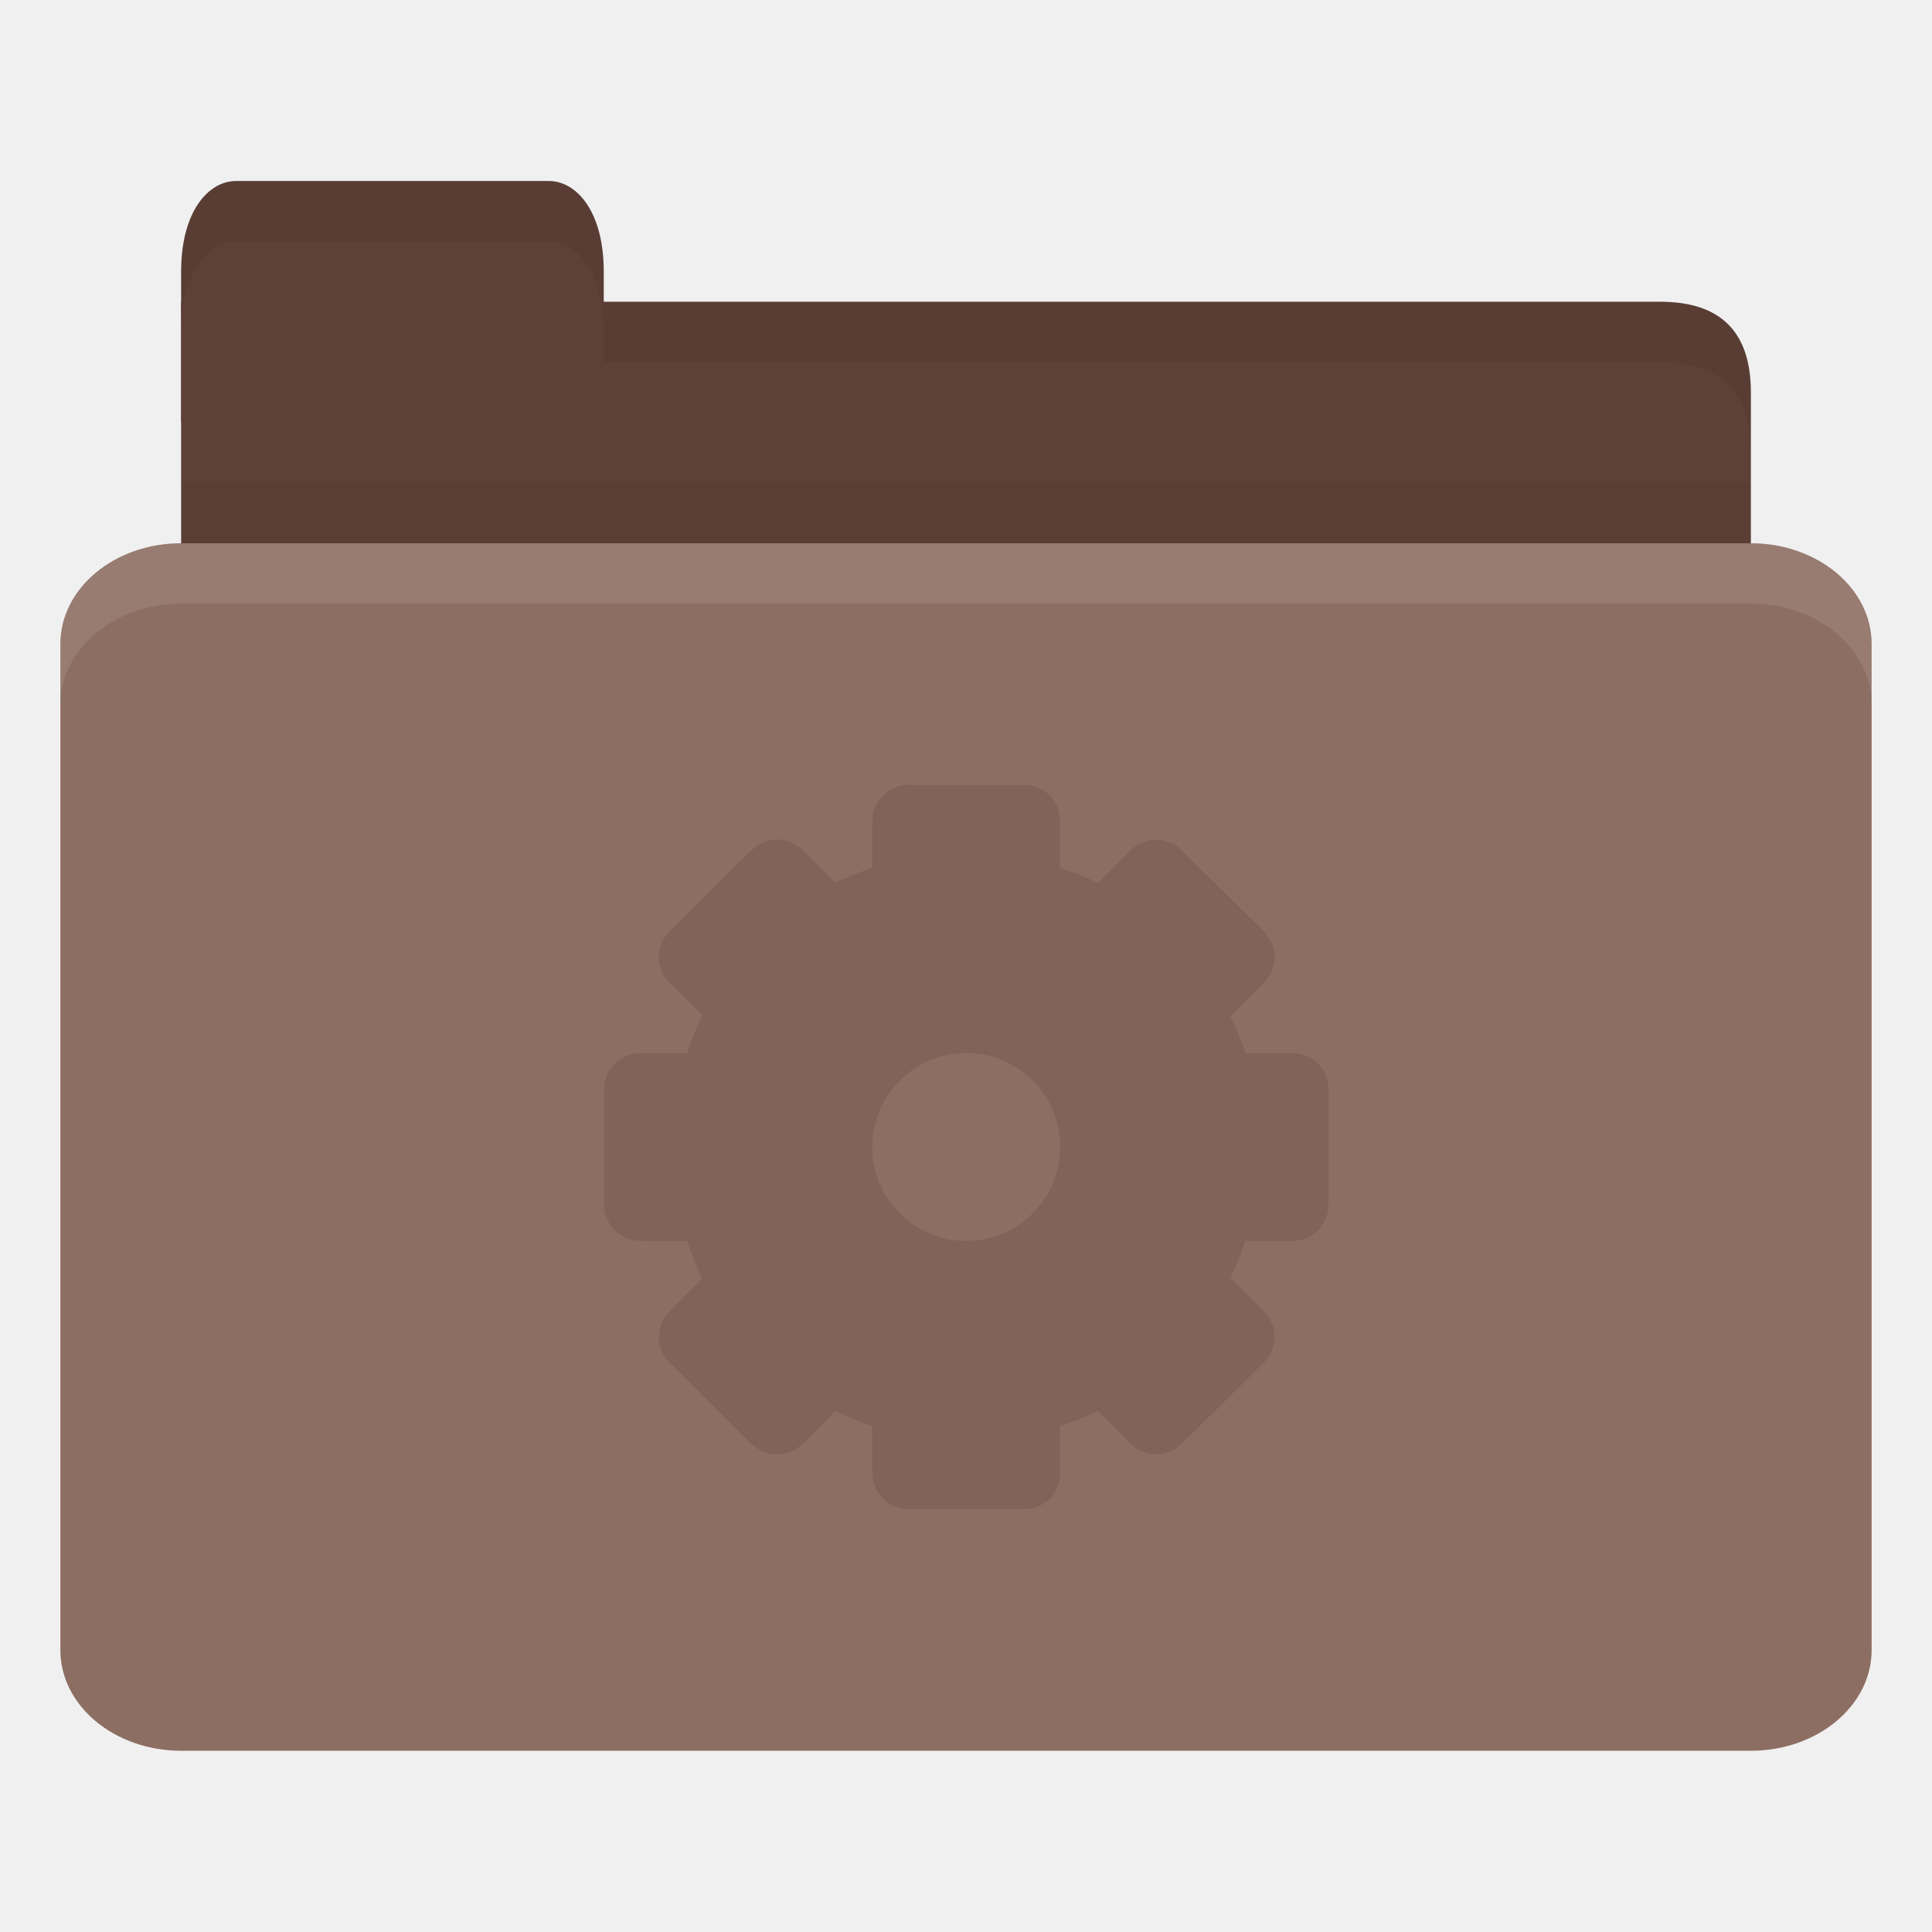
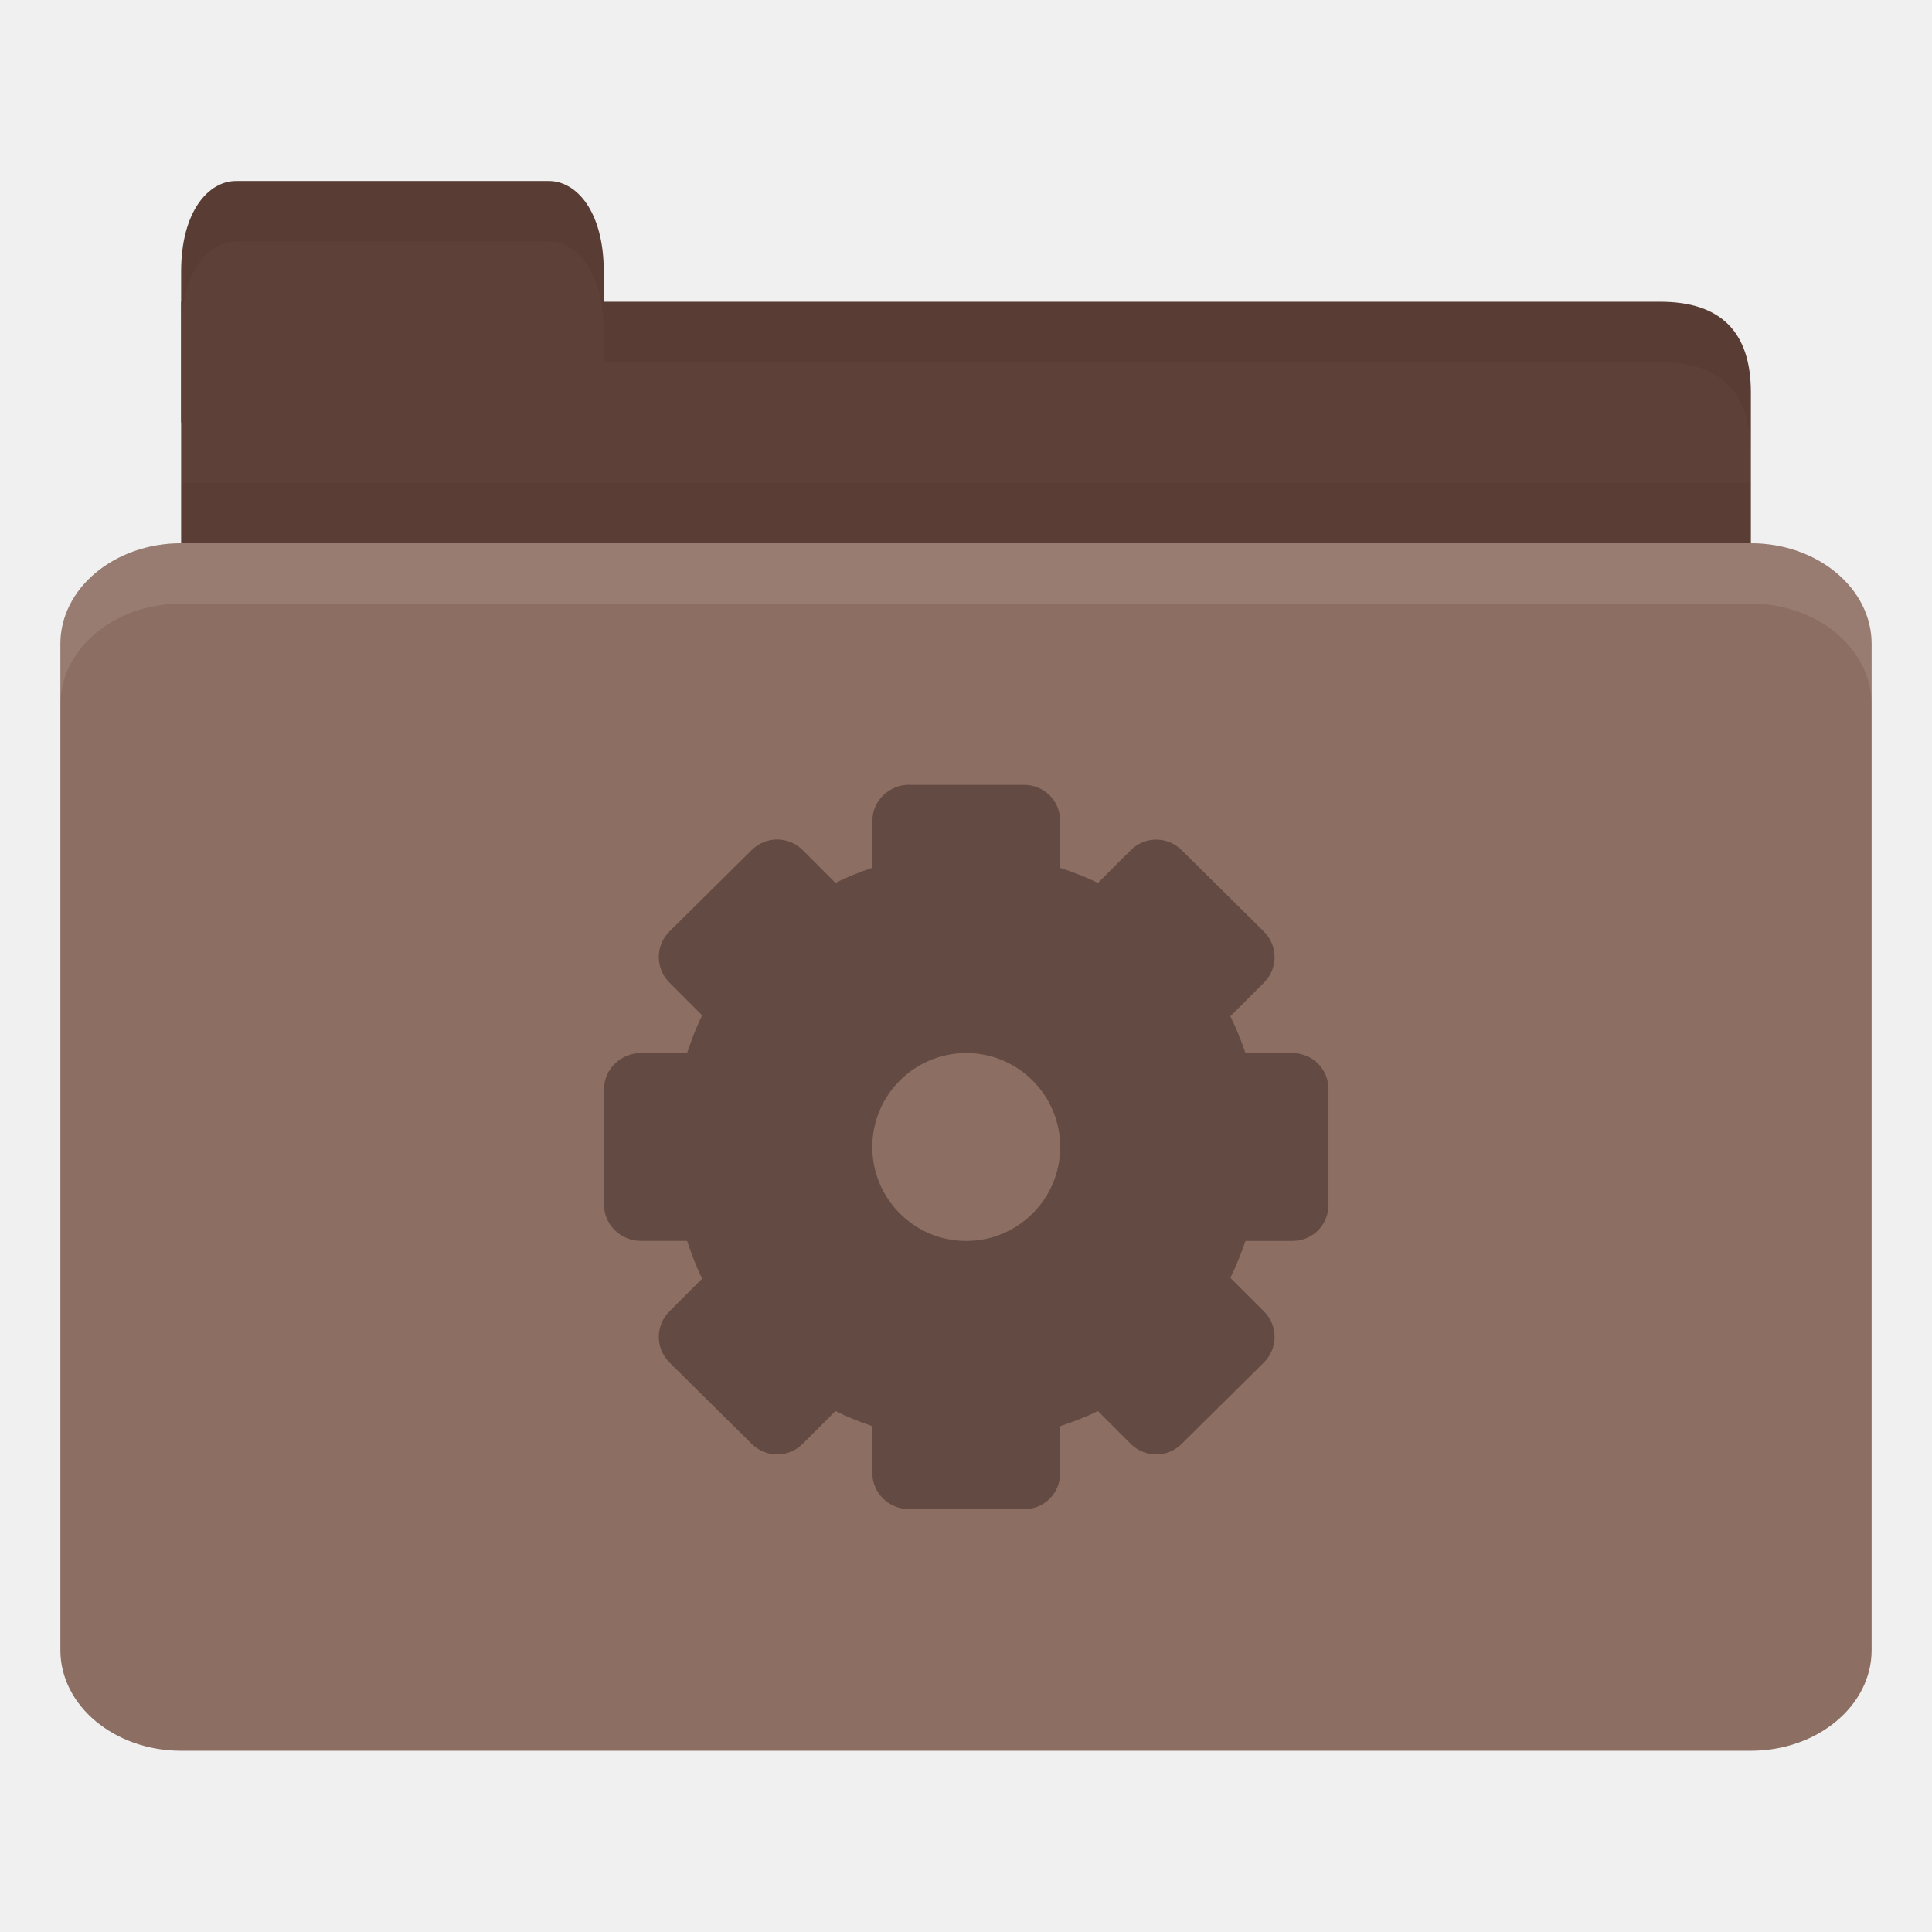
<svg xmlns="http://www.w3.org/2000/svg" viewBox="0 0 32 32">
  <g transform="translate(0,-1020.362)">
-     <path d="m 4 1025.36 23.5 0 c 1 0 1.5 0.5 1.5 1.5 l 0 3.499 c 0 0.554 -0.474 0.5 -1 0.5 l -24 0 c -0.526 0 -1 -0.446 -1 -1 l 0 -4.499 z" style="fill:#5d4037;fill-opacity:1;stroke:none" />
-     <path d="m 3 1028.36 0 2.5 26 0 0 -2.5 z" style="fill:#000;opacity:0.03;fill-opacity:1;stroke:none" />
-     <path d="m 3 1027.36 0 -2.5 c 0 -1 0.455 -1.5 0.909 -1.5 l 5.182 0 c 0.455 0 0.909 0.5 0.909 1.5 l 0 2.5 z" style="fill:#5d4037;fill-opacity:1;stroke:none" />
-     <rect width="30" height="20" x="1" y="1029.36" rx="2" ry="1.667" style="fill:#8d6e63;fill-opacity:1;stroke:none" />
-     <path d="m 3 1029.36 c -1.108 0 -2 0.748 -2 1.672 l 0 1 c 0 -0.923 0.892 -1.672 2 -1.672 l 26 0 c 1.108 0 2 0.748 2 1.672 l 0 -1 c 0 -0.923 -0.892 -1.672 -2 -1.672 l -26 0 z" style="fill:#fff;opacity:0.1;fill-opacity:1;stroke:none" />
-     <path d="m 10 1025.36 0 1 1 0 16.5 0 c 1 0 1.5 0.5 1.5 1.5 l 0 -1 c 0 -1 -0.5 -1.5 -1.5 -1.5 l -16.5 0 z" style="fill:#000;opacity:0.05;fill-opacity:1;stroke:none" />
-     <path d="m 3.906 1023.36 c -0.455 0 -0.906 0.5 -0.906 1.5 l 0 1 c 0 -1 0.452 -1.5 0.906 -1.5 l 5.188 0 c 0.455 0 0.906 0.5 0.906 1.5 l 0 -1 c 0 -1 -0.452 -1.5 -0.906 -1.5 l -5.188 0 z" style="fill:#000;opacity:0.05;fill-opacity:1;stroke:none" />
-     <path d="m 15.06 1033.36 c -0.333 0 -0.611 0.264 -0.611 0.597 l 0 0.778 c -0.21 0.071 -0.415 0.153 -0.611 0.25 l -0.542 -0.542 c -0.235 -0.235 -0.612 -0.235 -0.847 0 l -1.361 1.347 c -0.235 0.235 -0.235 0.612 0 0.847 l 0.542 0.542 c -0.1 0.2 -0.178 0.411 -0.25 0.625 l -0.764 0 c -0.333 0 -0.611 0.264 -0.611 0.597 l 0 1.917 c 0 0.333 0.278 0.597 0.611 0.597 l 0.764 0 c 0.072 0.214 0.15 0.425 0.25 0.625 l -0.542 0.542 c -0.235 0.235 -0.235 0.612 0 0.847 l 1.361 1.347 c 0.235 0.235 0.612 0.235 0.847 0 l 0.542 -0.542 c 0.197 0.098 0.401 0.179 0.611 0.25 l 0 0.778 c 0 0.333 0.278 0.597 0.611 0.597 l 1.903 0 c 0.333 0 0.597 -0.264 0.597 -0.597 l 0 -0.778 c 0.214 -0.072 0.425 -0.15 0.625 -0.25 l 0.542 0.542 c 0.235 0.235 0.612 0.235 0.847 0 l 1.361 -1.347 c 0.235 -0.235 0.235 -0.612 0 -0.847 l -0.556 -0.555 c 0.097 -0.197 0.179 -0.401 0.25 -0.611 l 0.778 0 c 0.333 0 0.597 -0.264 0.597 -0.597 l 0 -1.917 c 0 -0.333 -0.264 -0.597 -0.597 -0.597 l -0.778 0 c -0.071 -0.21 -0.153 -0.415 -0.25 -0.611 l 0.556 -0.555 c 0.235 -0.235 0.235 -0.612 0 -0.847 l -1.361 -1.347 c -0.235 -0.235 -0.612 -0.235 -0.847 0 l -0.542 0.542 c -0.2 -0.1 -0.411 -0.178 -0.625 -0.25 l 0 -0.778 c 0 -0.333 -0.264 -0.597 -0.597 -0.597 l -1.903 0 z m 0.944 4.444 c 0.859 0 1.556 0.697 1.556 1.556 0 0.859 -0.697 1.556 -1.556 1.556 -0.859 0 -1.556 -0.697 -1.556 -1.556 0 -0.859 0.697 -1.556 1.556 -1.556 z" style="fill:#634b43;opacity:0.3;fill-opacity:1;display:block;color:#000" />
+     <path d="m 4 1025.36 23.5 0 c 1 0 1.5 0.5 1.5 1.5 l 0 3.499 c 0 0.554 -0.474 0.5 -1 0.5 l -24 0 c -0.526 0 -1 -0.446 -1 -1 l 0 -4.499 z" style="fill:#5d4037;fill-opacity:1" />
+     <path d="m 3 1028.36 0 2.5 26 0 0 -2.5 z" style="fill:#000;opacity:0.03;fill-opacity:1" />
+     <path d="m 3 1027.36 0 -2.5 c 0 -1 0.455 -1.5 0.909 -1.5 l 5.182 0 c 0.455 0 0.909 0.5 0.909 1.5 l 0 2.5 z" style="fill:#5d4037;fill-opacity:1" />
+     <rect width="30" height="20" x="1" y="1029.36" rx="2" ry="1.667" style="fill:#8d6e63;fill-opacity:1" />
+     <path d="m 3 1029.36 c -1.108 0 -2 0.748 -2 1.672 l 0 1 c 0 -0.923 0.892 -1.672 2 -1.672 l 26 0 c 1.108 0 2 0.748 2 1.672 l 0 -1 c 0 -0.923 -0.892 -1.672 -2 -1.672 l -26 0 z" style="fill:#fff;opacity:0.1;fill-opacity:1" />
+     <path d="m 10 1025.36 0 1 1 0 16.5 0 c 1 0 1.5 0.5 1.5 1.5 l 0 -1 c 0 -1 -0.5 -1.5 -1.5 -1.5 l -16.5 0 z" style="fill:#000;opacity:0.05;fill-opacity:1" />
+     <path d="m 3.906 1023.36 c -0.455 0 -0.906 0.5 -0.906 1.5 l 0 1 c 0 -1 0.452 -1.5 0.906 -1.5 l 5.188 0 c 0.455 0 0.906 0.5 0.906 1.5 l 0 -1 c 0 -1 -0.452 -1.5 -0.906 -1.5 l -5.188 0 z" style="fill:#000;opacity:0.05;fill-opacity:1" />
+     <path d="m 15.06 1033.36 c -0.333 0 -0.611 0.264 -0.611 0.597 l 0 0.778 c -0.21 0.071 -0.415 0.153 -0.611 0.25 l -0.542 -0.542 c -0.235 -0.235 -0.612 -0.235 -0.847 0 l -1.361 1.347 c -0.235 0.235 -0.235 0.612 0 0.847 l 0.542 0.542 c -0.1 0.2 -0.178 0.411 -0.25 0.625 l -0.764 0 c -0.333 0 -0.611 0.264 -0.611 0.597 l 0 1.917 c 0 0.333 0.278 0.597 0.611 0.597 l 0.764 0 c 0.072 0.214 0.15 0.425 0.25 0.625 l -0.542 0.542 c -0.235 0.235 -0.235 0.612 0 0.847 l 1.361 1.347 c 0.235 0.235 0.612 0.235 0.847 0 l 0.542 -0.542 c 0.197 0.098 0.401 0.179 0.611 0.25 l 0 0.778 c 0 0.333 0.278 0.597 0.611 0.597 l 1.903 0 c 0.333 0 0.597 -0.264 0.597 -0.597 l 0 -0.778 c 0.214 -0.072 0.425 -0.15 0.625 -0.25 l 0.542 0.542 c 0.235 0.235 0.612 0.235 0.847 0 l 1.361 -1.347 c 0.235 -0.235 0.235 -0.612 0 -0.847 l -0.556 -0.555 c 0.097 -0.197 0.179 -0.401 0.25 -0.611 l 0.778 0 c 0.333 0 0.597 -0.264 0.597 -0.597 l 0 -1.917 c 0 -0.333 -0.264 -0.597 -0.597 -0.597 l -0.778 0 c -0.071 -0.21 -0.153 -0.415 -0.25 -0.611 l 0.556 -0.555 c 0.235 -0.235 0.235 -0.612 0 -0.847 l -1.361 -1.347 c -0.235 -0.235 -0.612 -0.235 -0.847 0 l -0.542 0.542 c -0.2 -0.1 -0.411 -0.178 -0.625 -0.25 l 0 -0.778 c 0 -0.333 -0.264 -0.597 -0.597 -0.597 l -1.903 0 z m 0.944 4.444 c 0.859 0 1.556 0.697 1.556 1.556 0 0.859 -0.697 1.556 -1.556 1.556 -0.859 0 -1.556 -0.697 -1.556 -1.556 0 -0.859 0.697 -1.556 1.556 -1.556 z" style="fill:#634b43" />
  </g>
</svg>
